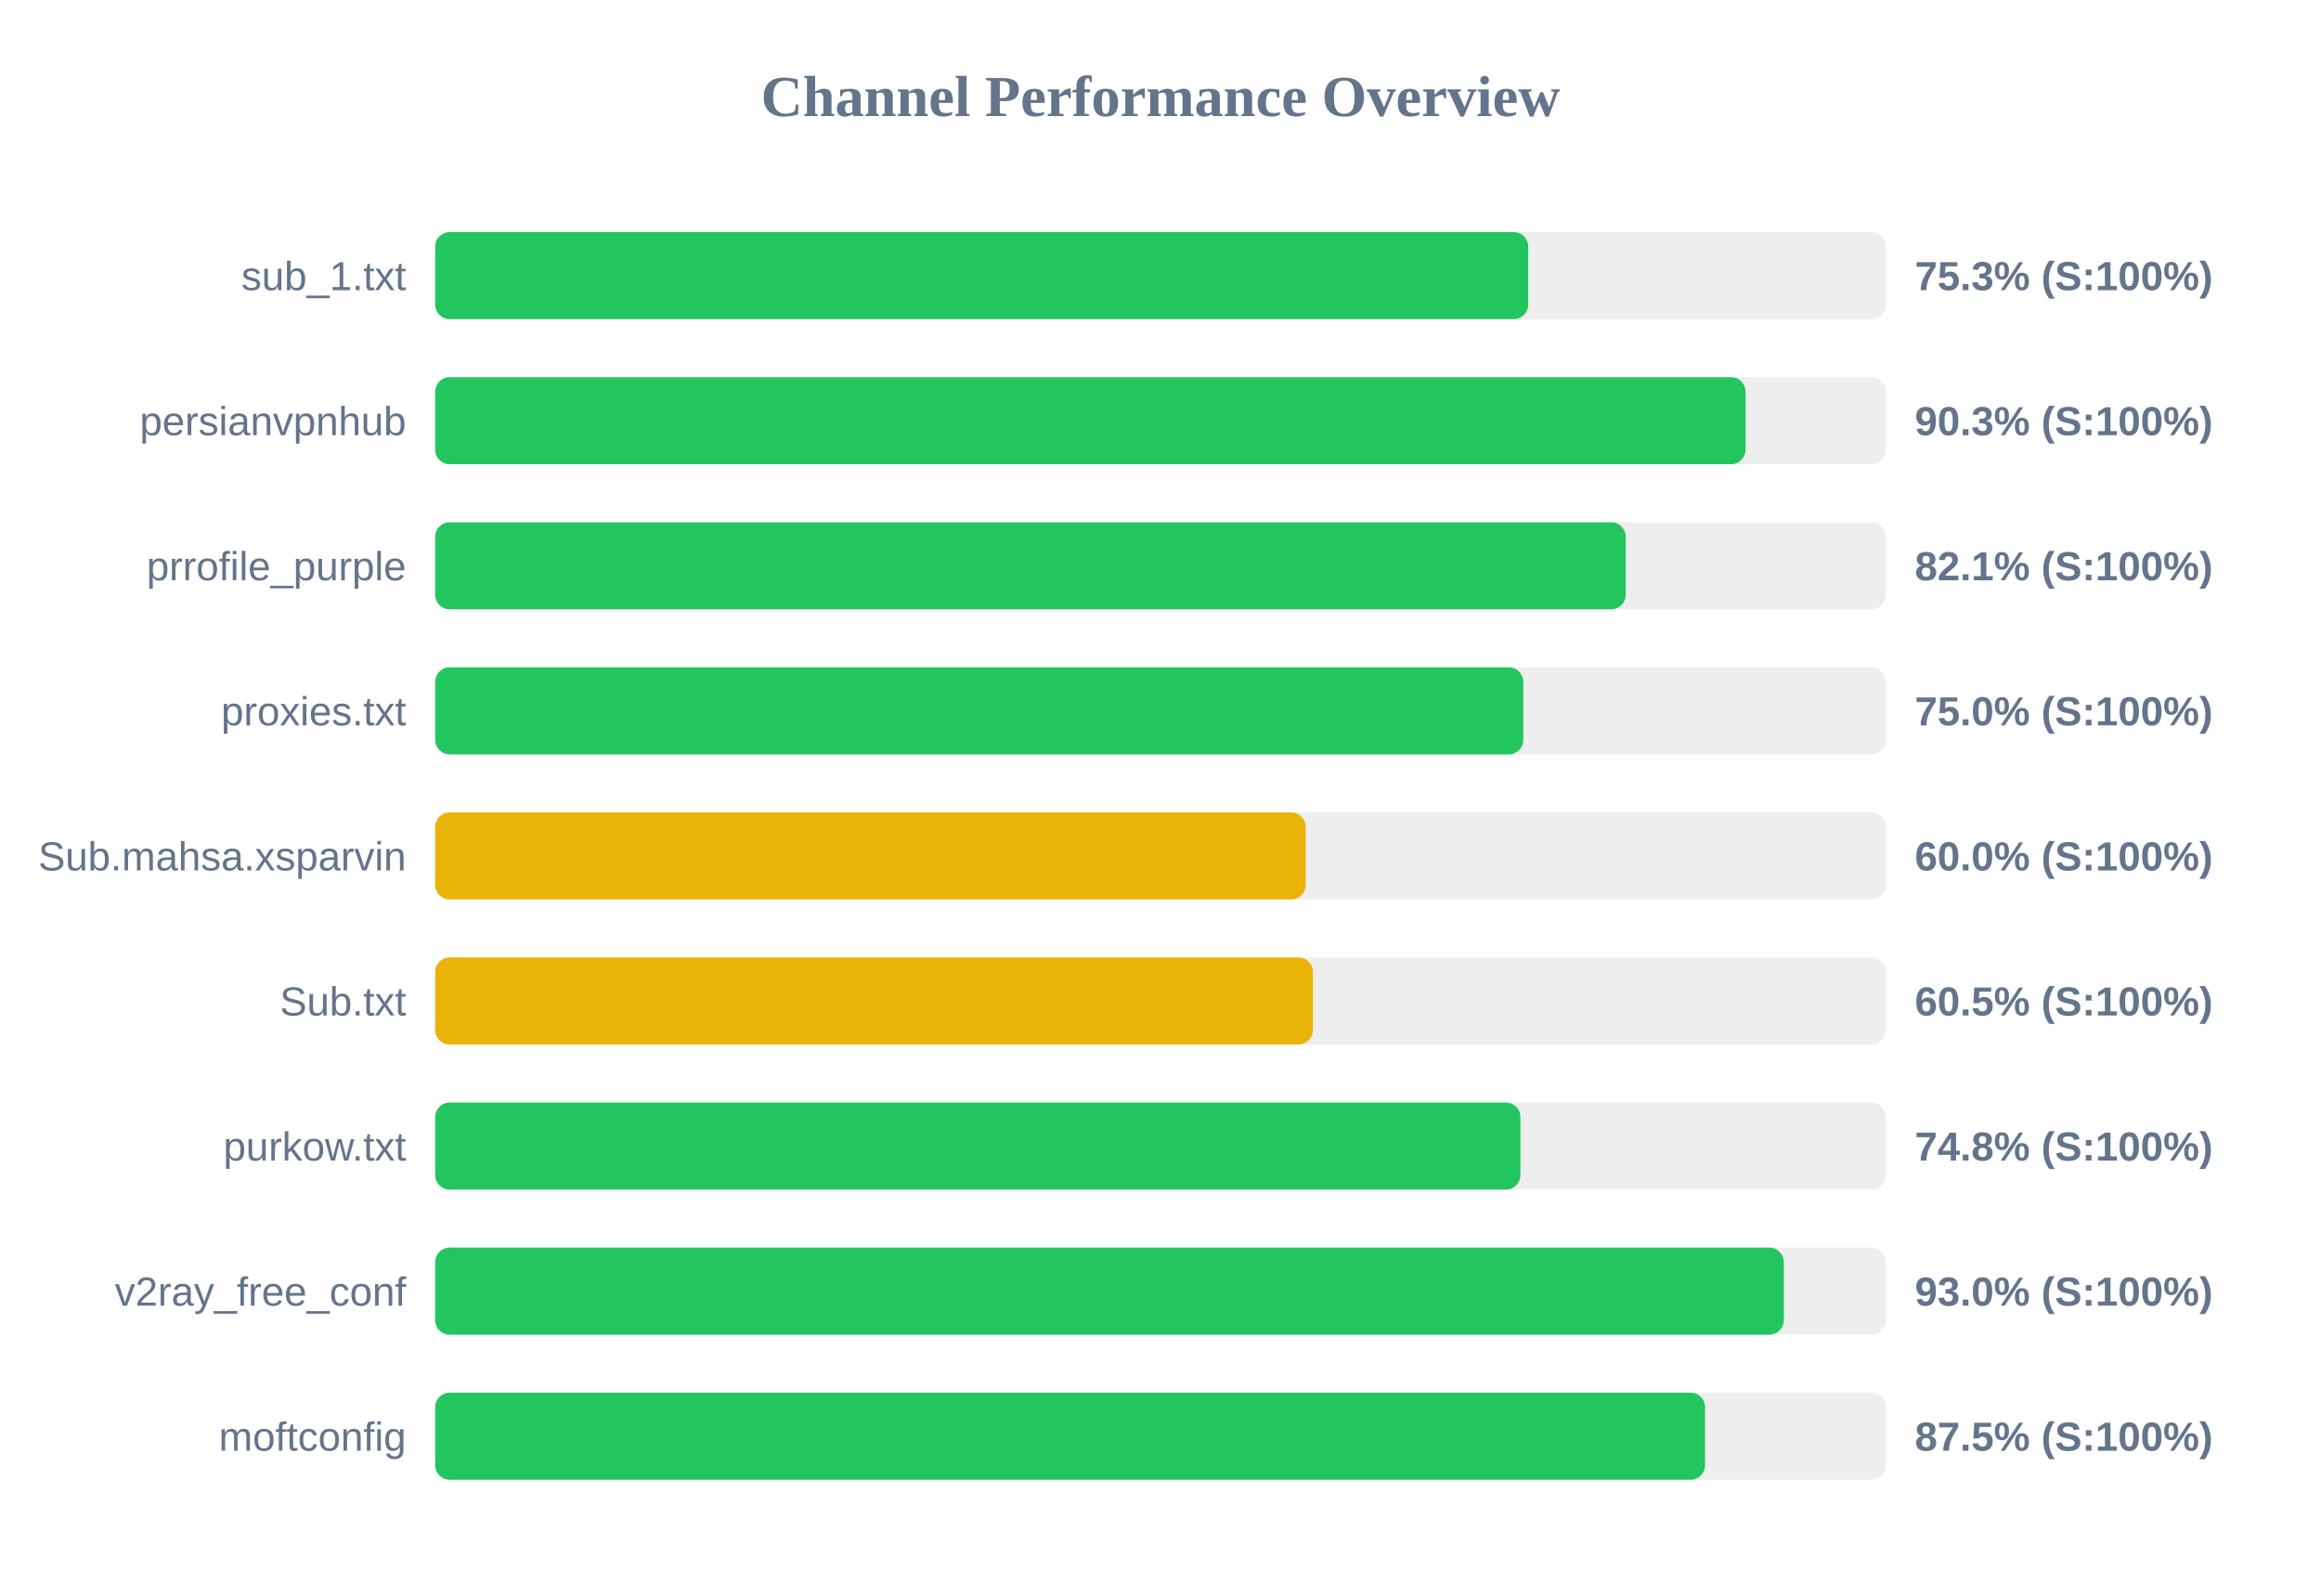
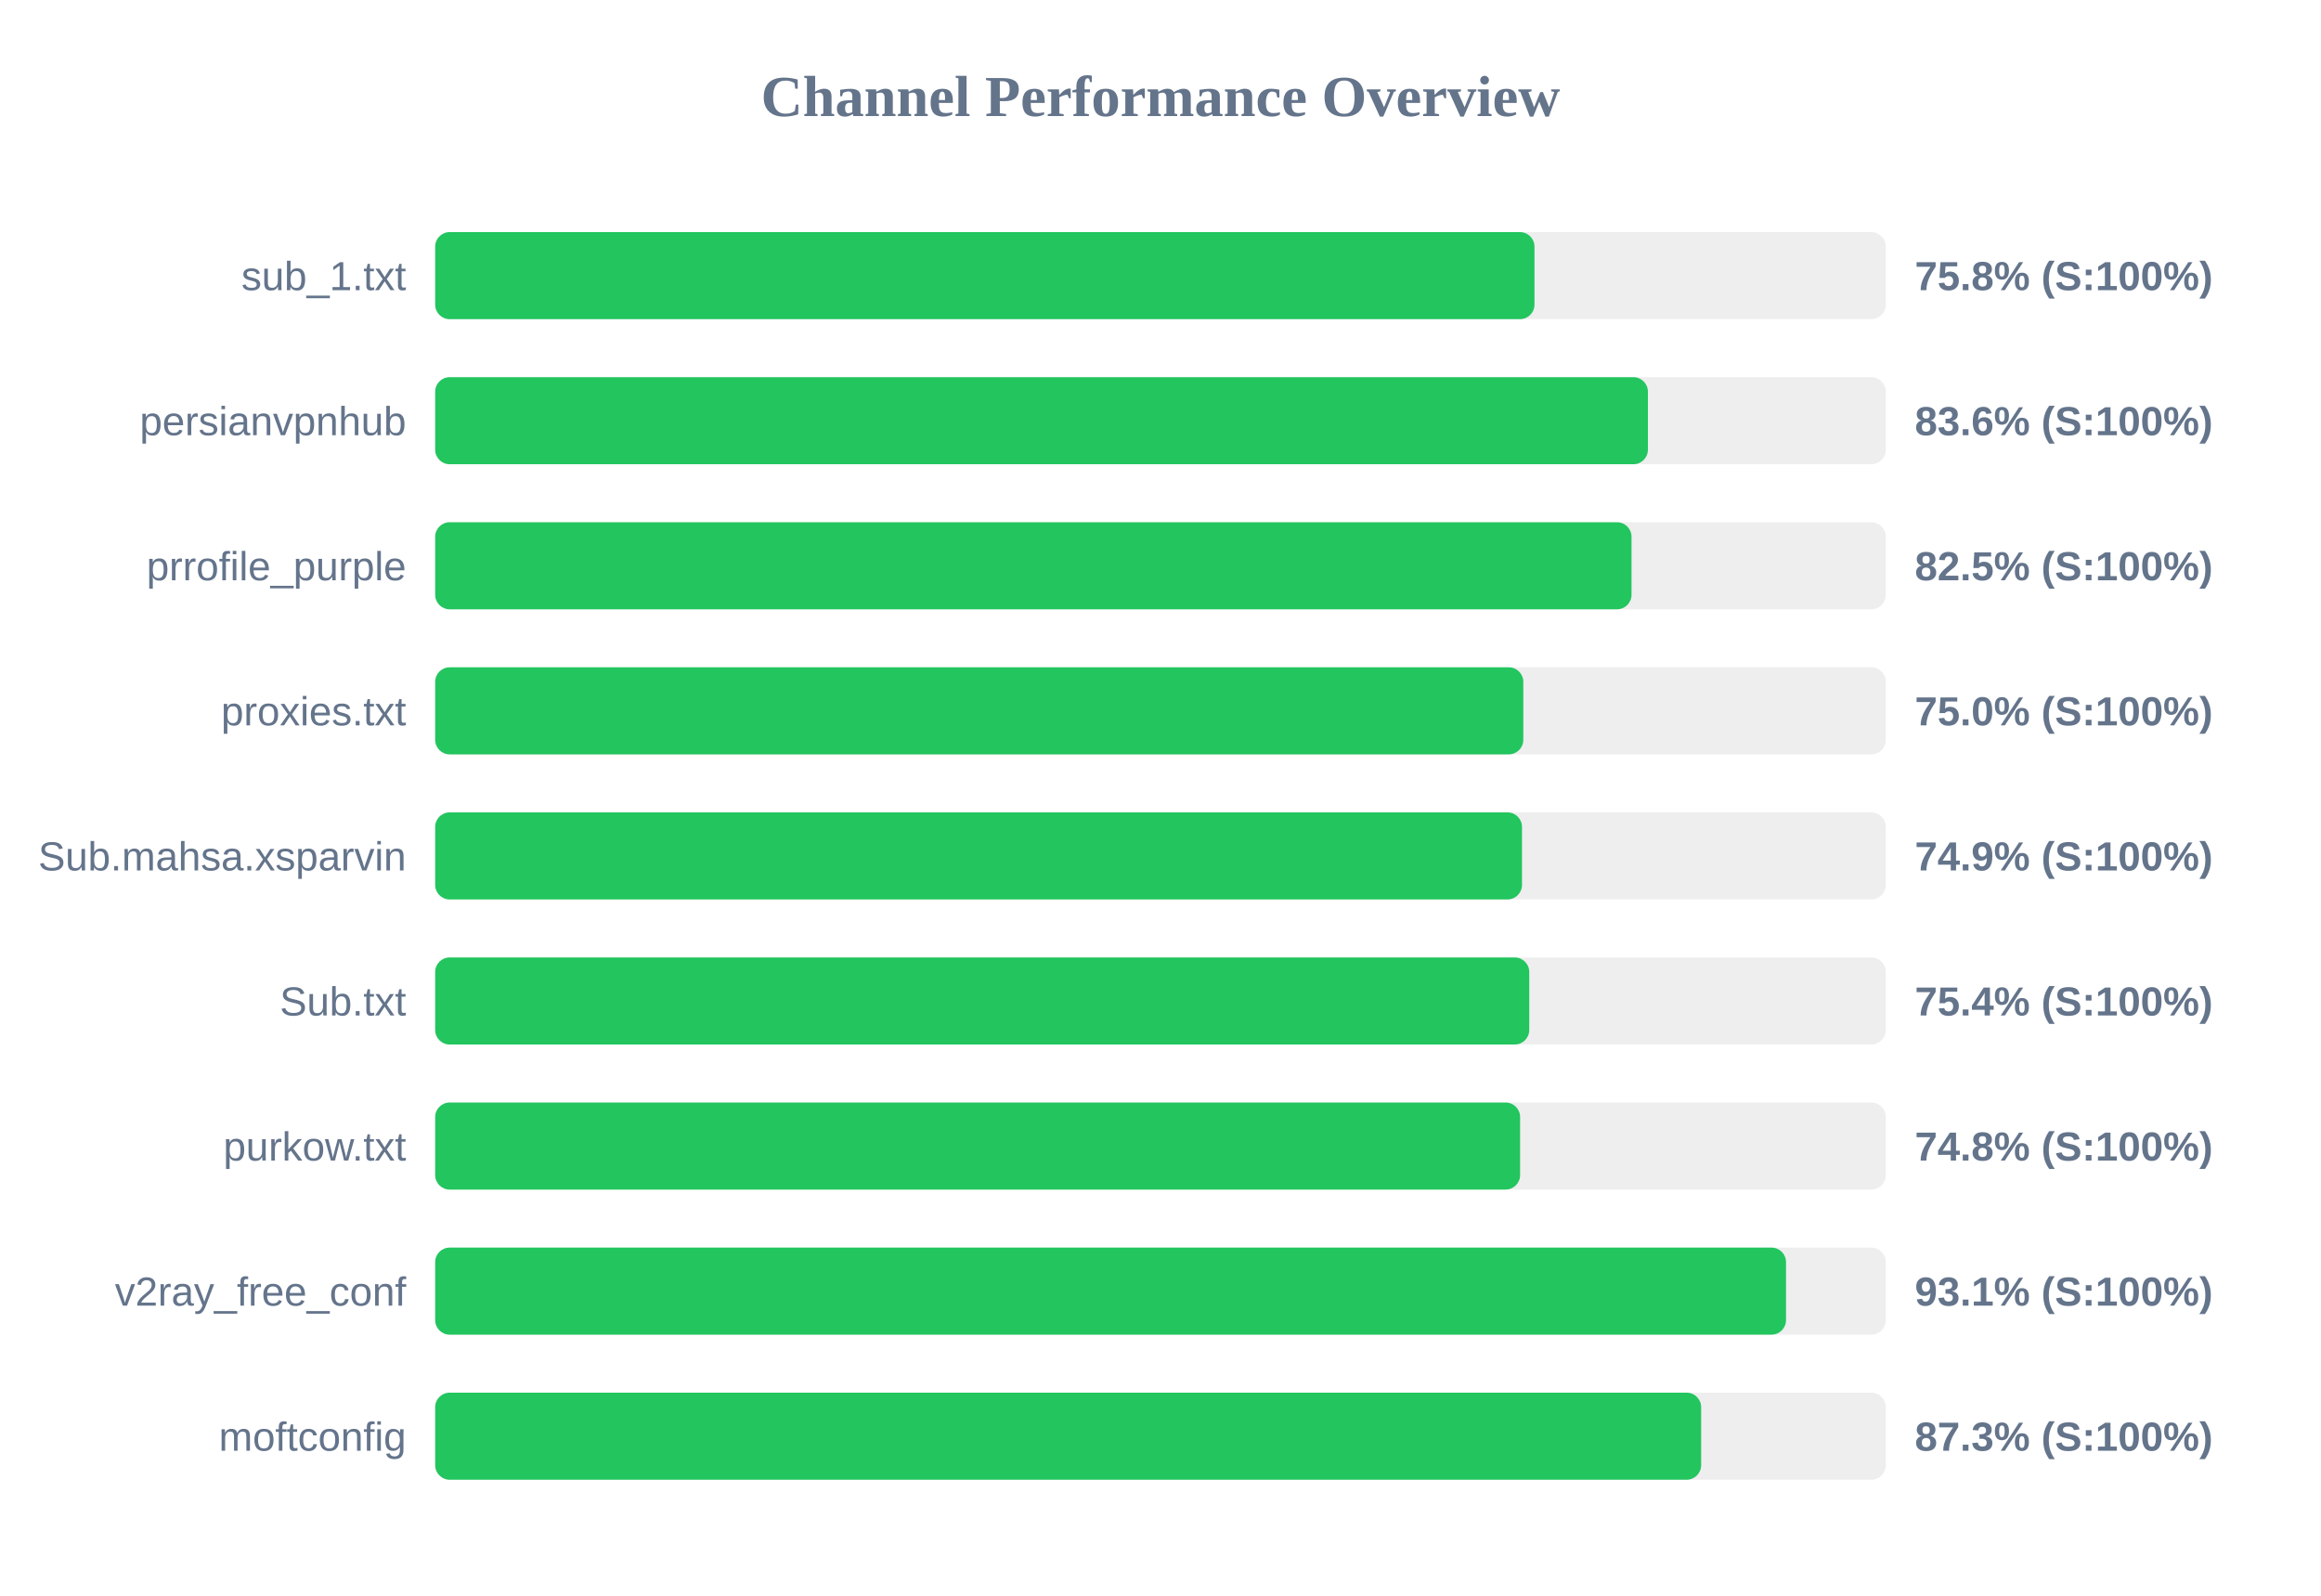
<svg xmlns="http://www.w3.org/2000/svg" width="800" height="550" version="1.1">
  <style>
        .row { font: 14px Arial; fill: #64748b; }
        .score { font: bold 14px Arial; fill: #64748b; }
    </style>
  <text x="400" y="40" text-anchor="middle" font-size="20px" font-weight="bold" fill="#64748b">Channel Performance Overview</text>
  <rect x="150" y="80" width="500" height="30" fill="#eee" rx="5" />
-   <rect x="150" y="80" width="376.75" height="30" fill="#22c55e" rx="5" />
+   <rect x="150" y="80" width="378.9" height="30" fill="#22c55e" rx="5" />
  <text x="140" y="100" text-anchor="end" class="row">sub_1.txt</text>
-   <text x="660" y="100" text-anchor="start" class="score">75.3% (S:100%)</text>
+   <text x="660" y="100" text-anchor="start" class="score">75.8% (S:100%)</text>
  <rect x="150" y="130" width="500" height="30" fill="#eee" rx="5" />
-   <rect x="150" y="130" width="451.65" height="30" fill="#22c55e" rx="5" />
+   <rect x="150" y="130" width="418.0" height="30" fill="#22c55e" rx="5" />
  <text x="140" y="150" text-anchor="end" class="row">persianvpnhub</text>
-   <text x="660" y="150" text-anchor="start" class="score">90.3% (S:100%)</text>
+   <text x="660" y="150" text-anchor="start" class="score">83.6% (S:100%)</text>
  <rect x="150" y="180" width="500" height="30" fill="#eee" rx="5" />
-   <rect x="150" y="180" width="410.35" height="30" fill="#22c55e" rx="5" />
+   <rect x="150" y="180" width="412.35" height="30" fill="#22c55e" rx="5" />
  <text x="140" y="200" text-anchor="end" class="row">prrofile_purple</text>
-   <text x="660" y="200" text-anchor="start" class="score">82.1% (S:100%)</text>
+   <text x="660" y="200" text-anchor="start" class="score">82.5% (S:100%)</text>
  <rect x="150" y="230" width="500" height="30" fill="#eee" rx="5" />
  <rect x="150" y="230" width="375.05" height="30" fill="#22c55e" rx="5" />
  <text x="140" y="250" text-anchor="end" class="row">proxies.txt</text>
  <text x="660" y="250" text-anchor="start" class="score">75.0% (S:100%)</text>
  <rect x="150" y="280" width="500" height="30" fill="#eee" rx="5" />
-   <rect x="150" y="280" width="300.05" height="30" fill="#eab308" rx="5" />
+   <rect x="150" y="280" width="374.6" height="30" fill="#22c55e" rx="5" />
  <text x="140" y="300" text-anchor="end" class="row">Sub.mahsa.xsparvin</text>
-   <text x="660" y="300" text-anchor="start" class="score">60.0% (S:100%)</text>
+   <text x="660" y="300" text-anchor="start" class="score">74.9% (S:100%)</text>
  <rect x="150" y="330" width="500" height="30" fill="#eee" rx="5" />
-   <rect x="150" y="330" width="302.55" height="30" fill="#eab308" rx="5" />
+   <rect x="150" y="330" width="377.1" height="30" fill="#22c55e" rx="5" />
  <text x="140" y="350" text-anchor="end" class="row">Sub.txt</text>
-   <text x="660" y="350" text-anchor="start" class="score">60.5% (S:100%)</text>
+   <text x="660" y="350" text-anchor="start" class="score">75.4% (S:100%)</text>
  <rect x="150" y="380" width="500" height="30" fill="#eee" rx="5" />
-   <rect x="150" y="380" width="374.05" height="30" fill="#22c55e" rx="5" />
+   <rect x="150" y="380" width="373.95" height="30" fill="#22c55e" rx="5" />
  <text x="140" y="400" text-anchor="end" class="row">purkow.txt</text>
  <text x="660" y="400" text-anchor="start" class="score">74.8% (S:100%)</text>
  <rect x="150" y="430" width="500" height="30" fill="#eee" rx="5" />
-   <rect x="150" y="430" width="464.85" height="30" fill="#22c55e" rx="5" />
+   <rect x="150" y="430" width="465.6" height="30" fill="#22c55e" rx="5" />
  <text x="140" y="450" text-anchor="end" class="row">v2ray_free_conf</text>
-   <text x="660" y="450" text-anchor="start" class="score">93.0% (S:100%)</text>
+   <text x="660" y="450" text-anchor="start" class="score">93.1% (S:100%)</text>
  <rect x="150" y="480" width="500" height="30" fill="#eee" rx="5" />
-   <rect x="150" y="480" width="437.7" height="30" fill="#22c55e" rx="5" />
+   <rect x="150" y="480" width="436.35" height="30" fill="#22c55e" rx="5" />
  <text x="140" y="500" text-anchor="end" class="row">moftconfig</text>
-   <text x="660" y="500" text-anchor="start" class="score">87.5% (S:100%)</text>
+   <text x="660" y="500" text-anchor="start" class="score">87.3% (S:100%)</text>
</svg>
